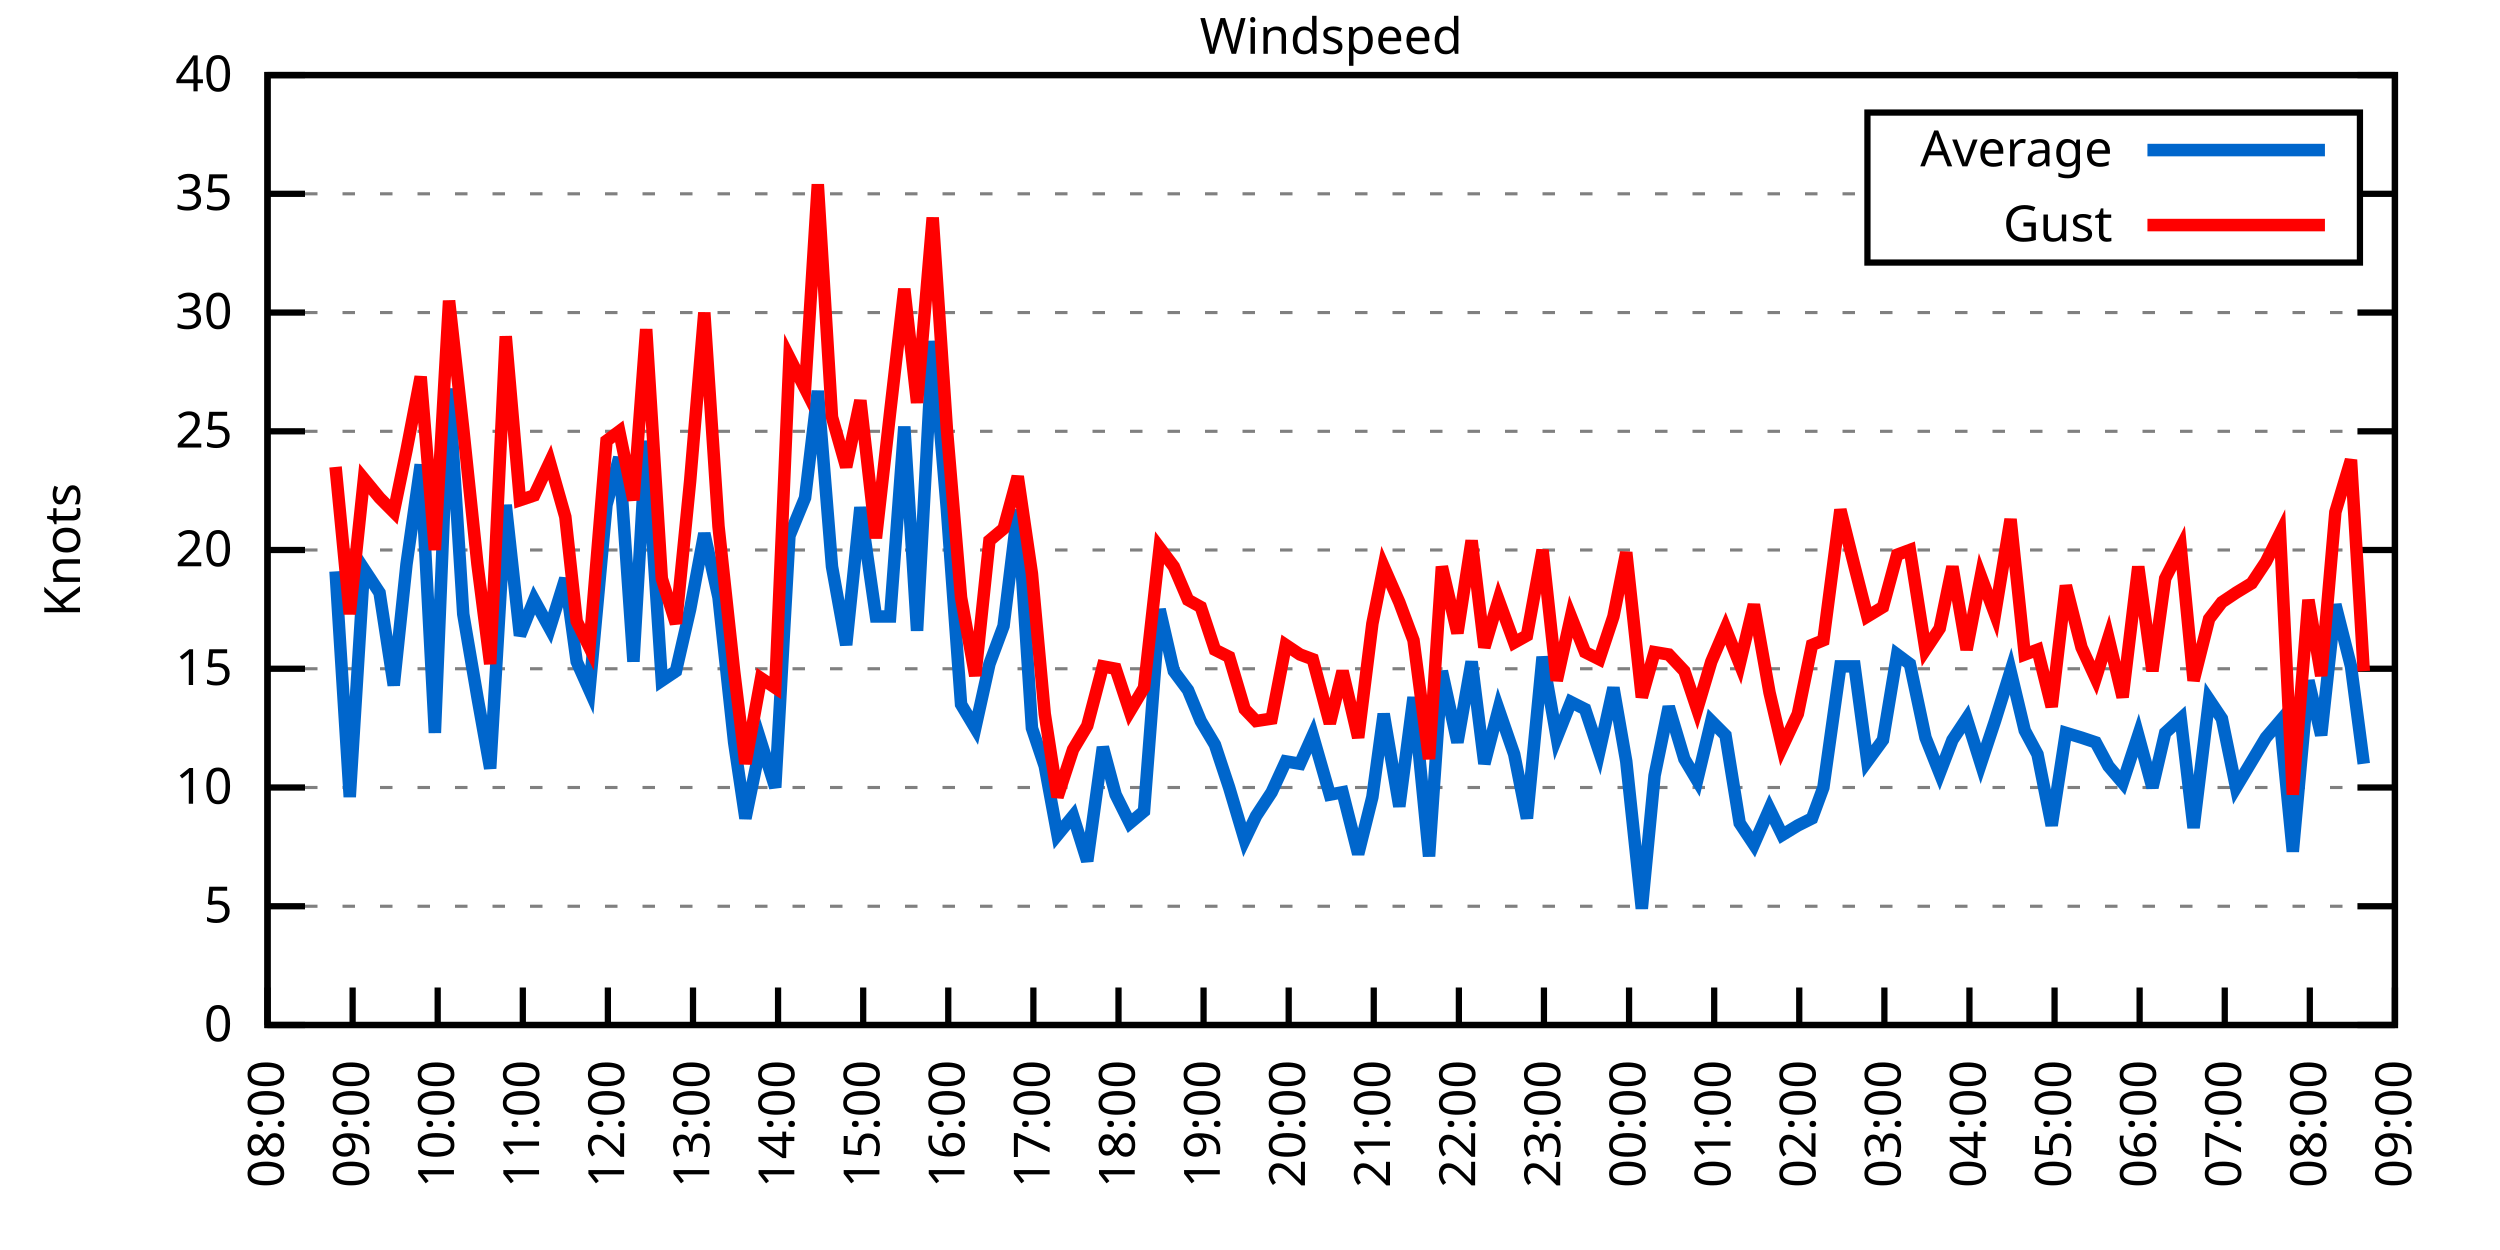
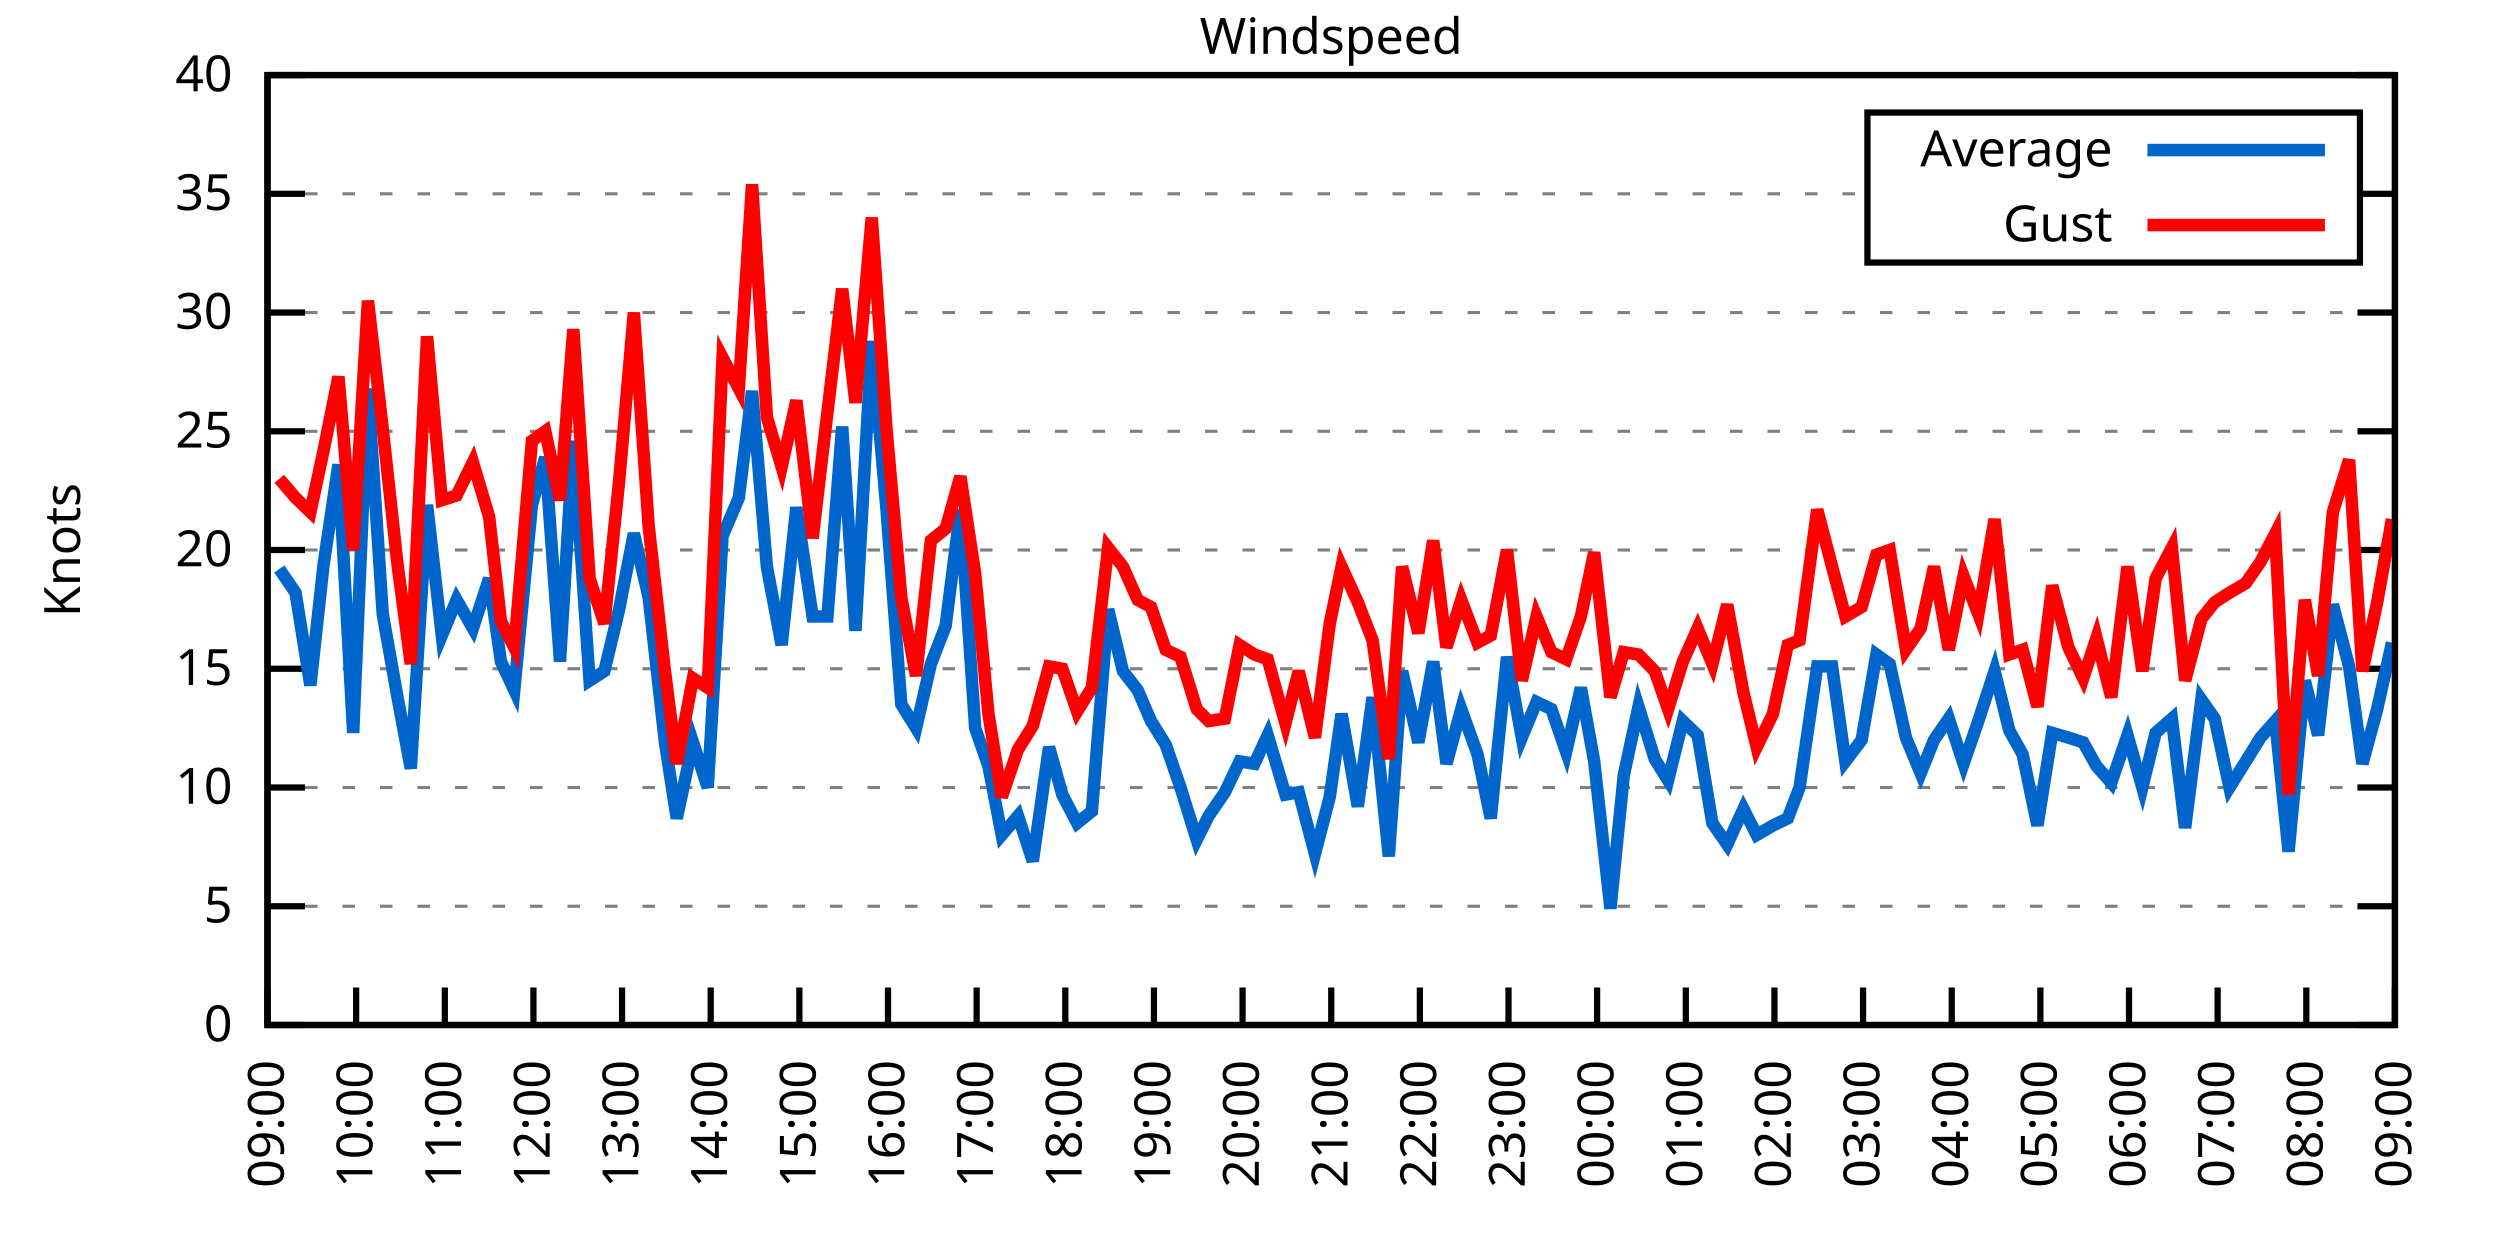
<svg xmlns="http://www.w3.org/2000/svg" xmlns:xlink="http://www.w3.org/1999/xlink" width="400" height="200" viewBox="0 0 400 200">
  <g id="gnuplot_canvas">
    <rect x="0" y="0" width="400" height="200" fill="none" />
    <defs>
      <circle id="gpDot" r="0.5" stroke-width="0.5" stroke="currentColor" />
      <path id="gpPt0" stroke-width="0.333" stroke="currentColor" d="M-1,0 h2 M0,-1 v2" />
      <path id="gpPt1" stroke-width="0.333" stroke="currentColor" d="M-1,-1 L1,1 M1,-1 L-1,1" />
      <path id="gpPt2" stroke-width="0.333" stroke="currentColor" d="M-1,0 L1,0 M0,-1 L0,1 M-1,-1 L1,1 M-1,1 L1,-1" />
      <rect id="gpPt3" stroke-width="0.333" stroke="currentColor" x="-1" y="-1" width="2" height="2" />
      <rect id="gpPt4" stroke-width="0.333" stroke="currentColor" fill="currentColor" x="-1" y="-1" width="2" height="2" />
      <circle id="gpPt5" stroke-width="0.333" stroke="currentColor" cx="0" cy="0" r="1" />
      <use xlink:href="#gpPt5" id="gpPt6" fill="currentColor" stroke="none" />
      <path id="gpPt7" stroke-width="0.333" stroke="currentColor" d="M0,-1.33 L-1.33,0.67 L1.33,0.67 z" />
      <use xlink:href="#gpPt7" id="gpPt8" fill="currentColor" stroke="none" />
      <use xlink:href="#gpPt7" id="gpPt9" stroke="currentColor" transform="rotate(180)" />
      <use xlink:href="#gpPt9" id="gpPt10" fill="currentColor" stroke="none" />
      <use xlink:href="#gpPt3" id="gpPt11" stroke="currentColor" transform="rotate(45)" />
      <use xlink:href="#gpPt11" id="gpPt12" fill="currentColor" stroke="none" />
      <path id="gpPt13" stroke-width="0.333" stroke="currentColor" d="M0,1.330 L1.265,0.411 L0.782,-1.067 L-0.782,-1.076 L-1.265,0.411 z" />
      <use xlink:href="#gpPt13" id="gpPt14" fill="currentColor" stroke="none" />
      <filter id="textbox" filterUnits="objectBoundingBox" x="0" y="0" height="1" width="1">
        <feFlood flood-color="white" flood-opacity="1" result="bgnd" />
        <feComposite in="SourceGraphic" in2="bgnd" operator="atop" />
      </filter>
      <filter id="greybox" filterUnits="objectBoundingBox" x="0" y="0" height="1" width="1">
        <feFlood flood-color="lightgrey" flood-opacity="1" result="grey" />
        <feComposite in="SourceGraphic" in2="grey" operator="atop" />
      </filter>
    </defs>
    <g fill="none" color="white" stroke="currentColor" stroke-width="1.00" stroke-linecap="butt" stroke-linejoin="miter">
</g>
    <g fill="none" color="black" stroke="currentColor" stroke-width="1.00" stroke-linecap="butt" stroke-linejoin="miter">
      <g stroke="none" shape-rendering="crispEdges">
        <polygon fill="rgb(255, 255, 255)" points="42.80,164.00 383.18,164.00 383.18,12.02 42.80,12.02 " />
      </g>
    </g>
    <g fill="none" color="black" stroke="currentColor" stroke-width="1.00" stroke-linecap="butt" stroke-linejoin="miter">
</g>
    <g fill="none" color="black" stroke="black" stroke-width="0.50" stroke-linecap="butt" stroke-linejoin="miter">
</g>
    <g fill="none" color="gray" stroke="currentColor" stroke-width="0.50" stroke-linecap="butt" stroke-linejoin="miter">
      <path stroke="gray" stroke-dasharray="2,4" class="gridline" d="M42.80,164.00 L383.19,164.00  " />
    </g>
    <g fill="none" color="gray" stroke="gray" stroke-width="1.00" stroke-linecap="butt" stroke-linejoin="miter">
</g>
    <g fill="none" color="black" stroke="currentColor" stroke-width="1.00" stroke-linecap="butt" stroke-linejoin="miter">
      <path stroke="black" d="M42.80,164.00 L48.80,164.00 M383.19,164.00 L377.19,164.00  " />
      <g transform="translate(37.20,166.60)" stroke="none" fill="black" font-family="Sans" font-size="8.00" text-anchor="end">
        <text>
          <tspan font-family="Sans"> 0</tspan>
        </text>
      </g>
    </g>
    <g fill="none" color="black" stroke="currentColor" stroke-width="1.00" stroke-linecap="butt" stroke-linejoin="miter">
</g>
    <g fill="none" color="black" stroke="black" stroke-width="0.50" stroke-linecap="butt" stroke-linejoin="miter">
</g>
    <g fill="none" color="gray" stroke="currentColor" stroke-width="0.50" stroke-linecap="butt" stroke-linejoin="miter">
      <path stroke="gray" stroke-dasharray="2,4" class="gridline" d="M42.80,145.00 L383.19,145.00  " />
    </g>
    <g fill="none" color="gray" stroke="gray" stroke-width="1.00" stroke-linecap="butt" stroke-linejoin="miter">
</g>
    <g fill="none" color="black" stroke="currentColor" stroke-width="1.00" stroke-linecap="butt" stroke-linejoin="miter">
      <path stroke="black" d="M42.80,145.00 L48.80,145.00 M383.19,145.00 L377.19,145.00  " />
      <g transform="translate(37.20,147.60)" stroke="none" fill="black" font-family="Sans" font-size="8.00" text-anchor="end">
        <text>
          <tspan font-family="Sans"> 5</tspan>
        </text>
      </g>
    </g>
    <g fill="none" color="black" stroke="currentColor" stroke-width="1.00" stroke-linecap="butt" stroke-linejoin="miter">
</g>
    <g fill="none" color="black" stroke="black" stroke-width="0.50" stroke-linecap="butt" stroke-linejoin="miter">
</g>
    <g fill="none" color="gray" stroke="currentColor" stroke-width="0.50" stroke-linecap="butt" stroke-linejoin="miter">
      <path stroke="gray" stroke-dasharray="2,4" class="gridline" d="M42.80,126.00 L383.19,126.00  " />
    </g>
    <g fill="none" color="gray" stroke="gray" stroke-width="1.00" stroke-linecap="butt" stroke-linejoin="miter">
</g>
    <g fill="none" color="black" stroke="currentColor" stroke-width="1.00" stroke-linecap="butt" stroke-linejoin="miter">
      <path stroke="black" d="M42.80,126.00 L48.80,126.00 M383.19,126.00 L377.19,126.00  " />
      <g transform="translate(37.20,128.60)" stroke="none" fill="black" font-family="Sans" font-size="8.00" text-anchor="end">
        <text>
          <tspan font-family="Sans"> 10</tspan>
        </text>
      </g>
    </g>
    <g fill="none" color="black" stroke="currentColor" stroke-width="1.00" stroke-linecap="butt" stroke-linejoin="miter">
</g>
    <g fill="none" color="black" stroke="black" stroke-width="0.50" stroke-linecap="butt" stroke-linejoin="miter">
</g>
    <g fill="none" color="gray" stroke="currentColor" stroke-width="0.50" stroke-linecap="butt" stroke-linejoin="miter">
      <path stroke="gray" stroke-dasharray="2,4" class="gridline" d="M42.80,107.00 L383.19,107.00  " />
    </g>
    <g fill="none" color="gray" stroke="gray" stroke-width="1.00" stroke-linecap="butt" stroke-linejoin="miter">
</g>
    <g fill="none" color="black" stroke="currentColor" stroke-width="1.00" stroke-linecap="butt" stroke-linejoin="miter">
      <path stroke="black" d="M42.80,107.00 L48.80,107.00 M383.19,107.00 L377.19,107.00  " />
      <g transform="translate(37.20,109.60)" stroke="none" fill="black" font-family="Sans" font-size="8.00" text-anchor="end">
        <text>
          <tspan font-family="Sans"> 15</tspan>
        </text>
      </g>
    </g>
    <g fill="none" color="black" stroke="currentColor" stroke-width="1.00" stroke-linecap="butt" stroke-linejoin="miter">
</g>
    <g fill="none" color="black" stroke="black" stroke-width="0.50" stroke-linecap="butt" stroke-linejoin="miter">
</g>
    <g fill="none" color="gray" stroke="currentColor" stroke-width="0.50" stroke-linecap="butt" stroke-linejoin="miter">
      <path stroke="gray" stroke-dasharray="2,4" class="gridline" d="M42.80,88.00 L383.19,88.00  " />
    </g>
    <g fill="none" color="gray" stroke="gray" stroke-width="1.00" stroke-linecap="butt" stroke-linejoin="miter">
</g>
    <g fill="none" color="black" stroke="currentColor" stroke-width="1.00" stroke-linecap="butt" stroke-linejoin="miter">
      <path stroke="black" d="M42.80,88.00 L48.80,88.00 M383.19,88.00 L377.19,88.00  " />
      <g transform="translate(37.20,90.60)" stroke="none" fill="black" font-family="Sans" font-size="8.00" text-anchor="end">
        <text>
          <tspan font-family="Sans"> 20</tspan>
        </text>
      </g>
    </g>
    <g fill="none" color="black" stroke="currentColor" stroke-width="1.00" stroke-linecap="butt" stroke-linejoin="miter">
</g>
    <g fill="none" color="black" stroke="black" stroke-width="0.50" stroke-linecap="butt" stroke-linejoin="miter">
</g>
    <g fill="none" color="gray" stroke="currentColor" stroke-width="0.50" stroke-linecap="butt" stroke-linejoin="miter">
      <path stroke="gray" stroke-dasharray="2,4" class="gridline" d="M42.80,69.01 L383.19,69.01  " />
    </g>
    <g fill="none" color="gray" stroke="gray" stroke-width="1.00" stroke-linecap="butt" stroke-linejoin="miter">
</g>
    <g fill="none" color="black" stroke="currentColor" stroke-width="1.00" stroke-linecap="butt" stroke-linejoin="miter">
      <path stroke="black" d="M42.80,69.01 L48.80,69.01 M383.19,69.01 L377.19,69.01  " />
      <g transform="translate(37.20,71.61)" stroke="none" fill="black" font-family="Sans" font-size="8.00" text-anchor="end">
        <text>
          <tspan font-family="Sans"> 25</tspan>
        </text>
      </g>
    </g>
    <g fill="none" color="black" stroke="currentColor" stroke-width="1.00" stroke-linecap="butt" stroke-linejoin="miter">
</g>
    <g fill="none" color="black" stroke="black" stroke-width="0.50" stroke-linecap="butt" stroke-linejoin="miter">
</g>
    <g fill="none" color="gray" stroke="currentColor" stroke-width="0.50" stroke-linecap="butt" stroke-linejoin="miter">
      <path stroke="gray" stroke-dasharray="2,4" class="gridline" d="M42.80,50.01 L383.19,50.01  " />
    </g>
    <g fill="none" color="gray" stroke="gray" stroke-width="1.00" stroke-linecap="butt" stroke-linejoin="miter">
</g>
    <g fill="none" color="black" stroke="currentColor" stroke-width="1.00" stroke-linecap="butt" stroke-linejoin="miter">
      <path stroke="black" d="M42.80,50.01 L48.80,50.01 M383.19,50.01 L377.19,50.01  " />
      <g transform="translate(37.20,52.61)" stroke="none" fill="black" font-family="Sans" font-size="8.00" text-anchor="end">
        <text>
          <tspan font-family="Sans"> 30</tspan>
        </text>
      </g>
    </g>
    <g fill="none" color="black" stroke="currentColor" stroke-width="1.00" stroke-linecap="butt" stroke-linejoin="miter">
</g>
    <g fill="none" color="black" stroke="black" stroke-width="0.50" stroke-linecap="butt" stroke-linejoin="miter">
</g>
    <g fill="none" color="gray" stroke="currentColor" stroke-width="0.50" stroke-linecap="butt" stroke-linejoin="miter">
      <path stroke="gray" stroke-dasharray="2,4" class="gridline" d="M42.80,31.01 L298.79,31.01 M377.59,31.01 L383.19,31.01  " />
    </g>
    <g fill="none" color="gray" stroke="gray" stroke-width="1.00" stroke-linecap="butt" stroke-linejoin="miter">
</g>
    <g fill="none" color="black" stroke="currentColor" stroke-width="1.00" stroke-linecap="butt" stroke-linejoin="miter">
      <path stroke="black" d="M42.80,31.01 L48.80,31.01 M383.19,31.01 L377.19,31.01  " />
      <g transform="translate(37.20,33.61)" stroke="none" fill="black" font-family="Sans" font-size="8.00" text-anchor="end">
        <text>
          <tspan font-family="Sans"> 35</tspan>
        </text>
      </g>
    </g>
    <g fill="none" color="black" stroke="currentColor" stroke-width="1.00" stroke-linecap="butt" stroke-linejoin="miter">
</g>
    <g fill="none" color="black" stroke="black" stroke-width="0.50" stroke-linecap="butt" stroke-linejoin="miter">
</g>
    <g fill="none" color="gray" stroke="currentColor" stroke-width="0.50" stroke-linecap="butt" stroke-linejoin="miter">
      <path stroke="gray" stroke-dasharray="2,4" class="gridline" d="M42.80,12.01 L383.19,12.01  " />
    </g>
    <g fill="none" color="gray" stroke="gray" stroke-width="1.00" stroke-linecap="butt" stroke-linejoin="miter">
</g>
    <g fill="none" color="black" stroke="currentColor" stroke-width="1.00" stroke-linecap="butt" stroke-linejoin="miter">
      <path stroke="black" d="M42.80,12.01 L48.80,12.01 M383.19,12.01 L377.19,12.01  " />
      <g transform="translate(37.20,14.61)" stroke="none" fill="black" font-family="Sans" font-size="8.00" text-anchor="end">
        <text>
          <tspan font-family="Sans"> 40</tspan>
        </text>
      </g>
    </g>
    <g fill="none" color="black" stroke="currentColor" stroke-width="1.00" stroke-linecap="butt" stroke-linejoin="miter">
      <path stroke="black" d="M42.80,164.00 L42.80,158.00  " />
      <g transform="translate(45.40,169.60) rotate(270.00)" stroke="none" fill="black" font-family="Sans" font-size="8.00" text-anchor="end">
        <text>
-           <tspan font-family="Sans">08:00</tspan>
-         </text>
-       </g>
-     </g>
-     <g fill="none" color="black" stroke="currentColor" stroke-width="1.00" stroke-linecap="butt" stroke-linejoin="miter">
-       <path stroke="black" d="M56.42,164.00 L56.42,158.00  " />
-       <g transform="translate(59.02,169.60) rotate(270.00)" stroke="none" fill="black" font-family="Sans" font-size="8.00" text-anchor="end">
-         <text>
          <tspan font-family="Sans">09:00</tspan>
        </text>
      </g>
    </g>
    <g fill="none" color="black" stroke="currentColor" stroke-width="1.00" stroke-linecap="butt" stroke-linejoin="miter">
-       <path stroke="black" d="M70.03,164.00 L70.03,158.00  " />
-       <g transform="translate(72.63,169.60) rotate(270.00)" stroke="none" fill="black" font-family="Sans" font-size="8.00" text-anchor="end">
+       <path stroke="black" d="M56.98,164.00 L56.98,158.00  " />
+       <g transform="translate(59.58,169.60) rotate(270.00)" stroke="none" fill="black" font-family="Sans" font-size="8.00" text-anchor="end">
        <text>
          <tspan font-family="Sans">10:00</tspan>
        </text>
      </g>
    </g>
    <g fill="none" color="black" stroke="currentColor" stroke-width="1.00" stroke-linecap="butt" stroke-linejoin="miter">
-       <path stroke="black" d="M83.65,164.00 L83.65,158.00  " />
-       <g transform="translate(86.25,169.60) rotate(270.00)" stroke="none" fill="black" font-family="Sans" font-size="8.00" text-anchor="end">
+       <path stroke="black" d="M71.17,164.00 L71.17,158.00  " />
+       <g transform="translate(73.77,169.60) rotate(270.00)" stroke="none" fill="black" font-family="Sans" font-size="8.00" text-anchor="end">
        <text>
          <tspan font-family="Sans">11:00</tspan>
        </text>
      </g>
    </g>
    <g fill="none" color="black" stroke="currentColor" stroke-width="1.00" stroke-linecap="butt" stroke-linejoin="miter">
-       <path stroke="black" d="M97.26,164.00 L97.26,158.00  " />
-       <g transform="translate(99.86,169.60) rotate(270.00)" stroke="none" fill="black" font-family="Sans" font-size="8.00" text-anchor="end">
+       <path stroke="black" d="M85.35,164.00 L85.35,158.00  " />
+       <g transform="translate(87.95,169.60) rotate(270.00)" stroke="none" fill="black" font-family="Sans" font-size="8.00" text-anchor="end">
        <text>
          <tspan font-family="Sans">12:00</tspan>
        </text>
      </g>
    </g>
    <g fill="none" color="black" stroke="currentColor" stroke-width="1.00" stroke-linecap="butt" stroke-linejoin="miter">
-       <path stroke="black" d="M110.88,164.00 L110.88,158.00  " />
-       <g transform="translate(113.48,169.60) rotate(270.00)" stroke="none" fill="black" font-family="Sans" font-size="8.00" text-anchor="end">
+       <path stroke="black" d="M99.53,164.00 L99.53,158.00  " />
+       <g transform="translate(102.13,169.60) rotate(270.00)" stroke="none" fill="black" font-family="Sans" font-size="8.00" text-anchor="end">
        <text>
          <tspan font-family="Sans">13:00</tspan>
        </text>
      </g>
    </g>
    <g fill="none" color="black" stroke="currentColor" stroke-width="1.00" stroke-linecap="butt" stroke-linejoin="miter">
-       <path stroke="black" d="M124.49,164.00 L124.49,158.00  " />
-       <g transform="translate(127.09,169.60) rotate(270.00)" stroke="none" fill="black" font-family="Sans" font-size="8.00" text-anchor="end">
+       <path stroke="black" d="M113.71,164.00 L113.71,158.00  " />
+       <g transform="translate(116.31,169.60) rotate(270.00)" stroke="none" fill="black" font-family="Sans" font-size="8.00" text-anchor="end">
        <text>
          <tspan font-family="Sans">14:00</tspan>
        </text>
      </g>
    </g>
    <g fill="none" color="black" stroke="currentColor" stroke-width="1.00" stroke-linecap="butt" stroke-linejoin="miter">
-       <path stroke="black" d="M138.11,164.00 L138.11,158.00  " />
-       <g transform="translate(140.71,169.60) rotate(270.00)" stroke="none" fill="black" font-family="Sans" font-size="8.00" text-anchor="end">
+       <path stroke="black" d="M127.90,164.00 L127.90,158.00  " />
+       <g transform="translate(130.50,169.60) rotate(270.00)" stroke="none" fill="black" font-family="Sans" font-size="8.00" text-anchor="end">
        <text>
          <tspan font-family="Sans">15:00</tspan>
        </text>
      </g>
    </g>
    <g fill="none" color="black" stroke="currentColor" stroke-width="1.00" stroke-linecap="butt" stroke-linejoin="miter">
-       <path stroke="black" d="M151.72,164.00 L151.72,158.00  " />
-       <g transform="translate(154.32,169.60) rotate(270.00)" stroke="none" fill="black" font-family="Sans" font-size="8.00" text-anchor="end">
+       <path stroke="black" d="M142.08,164.00 L142.08,158.00  " />
+       <g transform="translate(144.68,169.60) rotate(270.00)" stroke="none" fill="black" font-family="Sans" font-size="8.00" text-anchor="end">
        <text>
          <tspan font-family="Sans">16:00</tspan>
        </text>
      </g>
    </g>
    <g fill="none" color="black" stroke="currentColor" stroke-width="1.00" stroke-linecap="butt" stroke-linejoin="miter">
-       <path stroke="black" d="M165.34,164.00 L165.34,158.00  " />
-       <g transform="translate(167.94,169.60) rotate(270.00)" stroke="none" fill="black" font-family="Sans" font-size="8.00" text-anchor="end">
+       <path stroke="black" d="M156.26,164.00 L156.26,158.00  " />
+       <g transform="translate(158.86,169.60) rotate(270.00)" stroke="none" fill="black" font-family="Sans" font-size="8.00" text-anchor="end">
        <text>
          <tspan font-family="Sans">17:00</tspan>
        </text>
      </g>
    </g>
    <g fill="none" color="black" stroke="currentColor" stroke-width="1.00" stroke-linecap="butt" stroke-linejoin="miter">
-       <path stroke="black" d="M178.96,164.00 L178.96,158.00  " />
-       <g transform="translate(181.56,169.60) rotate(270.00)" stroke="none" fill="black" font-family="Sans" font-size="8.00" text-anchor="end">
+       <path stroke="black" d="M170.45,164.00 L170.45,158.00  " />
+       <g transform="translate(173.05,169.60) rotate(270.00)" stroke="none" fill="black" font-family="Sans" font-size="8.00" text-anchor="end">
        <text>
          <tspan font-family="Sans">18:00</tspan>
        </text>
      </g>
    </g>
    <g fill="none" color="black" stroke="currentColor" stroke-width="1.00" stroke-linecap="butt" stroke-linejoin="miter">
-       <path stroke="black" d="M192.57,164.00 L192.57,158.00  " />
-       <g transform="translate(195.17,169.60) rotate(270.00)" stroke="none" fill="black" font-family="Sans" font-size="8.00" text-anchor="end">
+       <path stroke="black" d="M184.63,164.00 L184.63,158.00  " />
+       <g transform="translate(187.23,169.60) rotate(270.00)" stroke="none" fill="black" font-family="Sans" font-size="8.00" text-anchor="end">
        <text>
          <tspan font-family="Sans">19:00</tspan>
        </text>
      </g>
    </g>
    <g fill="none" color="black" stroke="currentColor" stroke-width="1.00" stroke-linecap="butt" stroke-linejoin="miter">
-       <path stroke="black" d="M206.19,164.00 L206.19,158.00  " />
-       <g transform="translate(208.79,169.60) rotate(270.00)" stroke="none" fill="black" font-family="Sans" font-size="8.00" text-anchor="end">
+       <path stroke="black" d="M198.81,164.00 L198.81,158.00  " />
+       <g transform="translate(201.41,169.60) rotate(270.00)" stroke="none" fill="black" font-family="Sans" font-size="8.00" text-anchor="end">
        <text>
          <tspan font-family="Sans">20:00</tspan>
        </text>
      </g>
    </g>
    <g fill="none" color="black" stroke="currentColor" stroke-width="1.00" stroke-linecap="butt" stroke-linejoin="miter">
-       <path stroke="black" d="M219.80,164.00 L219.80,158.00  " />
-       <g transform="translate(222.40,169.60) rotate(270.00)" stroke="none" fill="black" font-family="Sans" font-size="8.00" text-anchor="end">
+       <path stroke="black" d="M213.00,164.00 L213.00,158.00  " />
+       <g transform="translate(215.60,169.60) rotate(270.00)" stroke="none" fill="black" font-family="Sans" font-size="8.00" text-anchor="end">
        <text>
          <tspan font-family="Sans">21:00</tspan>
        </text>
      </g>
    </g>
    <g fill="none" color="black" stroke="currentColor" stroke-width="1.00" stroke-linecap="butt" stroke-linejoin="miter">
-       <path stroke="black" d="M233.42,164.00 L233.42,158.00  " />
-       <g transform="translate(236.02,169.60) rotate(270.00)" stroke="none" fill="black" font-family="Sans" font-size="8.00" text-anchor="end">
+       <path stroke="black" d="M227.18,164.00 L227.18,158.00  " />
+       <g transform="translate(229.78,169.60) rotate(270.00)" stroke="none" fill="black" font-family="Sans" font-size="8.00" text-anchor="end">
        <text>
          <tspan font-family="Sans">22:00</tspan>
        </text>
      </g>
    </g>
    <g fill="none" color="black" stroke="currentColor" stroke-width="1.00" stroke-linecap="butt" stroke-linejoin="miter">
-       <path stroke="black" d="M247.03,164.00 L247.03,158.00  " />
-       <g transform="translate(249.63,169.60) rotate(270.00)" stroke="none" fill="black" font-family="Sans" font-size="8.00" text-anchor="end">
+       <path stroke="black" d="M241.36,164.00 L241.36,158.00  " />
+       <g transform="translate(243.96,169.60) rotate(270.00)" stroke="none" fill="black" font-family="Sans" font-size="8.00" text-anchor="end">
        <text>
          <tspan font-family="Sans">23:00</tspan>
        </text>
      </g>
    </g>
    <g fill="none" color="black" stroke="currentColor" stroke-width="1.00" stroke-linecap="butt" stroke-linejoin="miter">
-       <path stroke="black" d="M260.65,164.00 L260.65,158.00  " />
-       <g transform="translate(263.25,169.60) rotate(270.00)" stroke="none" fill="black" font-family="Sans" font-size="8.00" text-anchor="end">
+       <path stroke="black" d="M255.54,164.00 L255.54,158.00  " />
+       <g transform="translate(258.14,169.60) rotate(270.00)" stroke="none" fill="black" font-family="Sans" font-size="8.00" text-anchor="end">
        <text>
          <tspan font-family="Sans">00:00</tspan>
        </text>
      </g>
    </g>
    <g fill="none" color="black" stroke="currentColor" stroke-width="1.00" stroke-linecap="butt" stroke-linejoin="miter">
-       <path stroke="black" d="M274.27,164.00 L274.27,158.00  " />
-       <g transform="translate(276.87,169.60) rotate(270.00)" stroke="none" fill="black" font-family="Sans" font-size="8.00" text-anchor="end">
+       <path stroke="black" d="M269.73,164.00 L269.73,158.00  " />
+       <g transform="translate(272.33,169.60) rotate(270.00)" stroke="none" fill="black" font-family="Sans" font-size="8.00" text-anchor="end">
        <text>
          <tspan font-family="Sans">01:00</tspan>
        </text>
      </g>
    </g>
    <g fill="none" color="black" stroke="currentColor" stroke-width="1.00" stroke-linecap="butt" stroke-linejoin="miter">
-       <path stroke="black" d="M287.88,164.00 L287.88,158.00  " />
-       <g transform="translate(290.48,169.60) rotate(270.00)" stroke="none" fill="black" font-family="Sans" font-size="8.00" text-anchor="end">
+       <path stroke="black" d="M283.91,164.00 L283.91,158.00  " />
+       <g transform="translate(286.51,169.60) rotate(270.00)" stroke="none" fill="black" font-family="Sans" font-size="8.00" text-anchor="end">
        <text>
          <tspan font-family="Sans">02:00</tspan>
        </text>
      </g>
    </g>
    <g fill="none" color="black" stroke="currentColor" stroke-width="1.00" stroke-linecap="butt" stroke-linejoin="miter">
-       <path stroke="black" d="M301.50,164.00 L301.50,158.00  " />
-       <g transform="translate(304.10,169.60) rotate(270.00)" stroke="none" fill="black" font-family="Sans" font-size="8.00" text-anchor="end">
+       <path stroke="black" d="M298.09,164.00 L298.09,158.00  " />
+       <g transform="translate(300.69,169.60) rotate(270.00)" stroke="none" fill="black" font-family="Sans" font-size="8.00" text-anchor="end">
        <text>
          <tspan font-family="Sans">03:00</tspan>
        </text>
      </g>
    </g>
    <g fill="none" color="black" stroke="currentColor" stroke-width="1.00" stroke-linecap="butt" stroke-linejoin="miter">
-       <path stroke="black" d="M315.11,164.00 L315.11,158.00  " />
-       <g transform="translate(317.71,169.60) rotate(270.00)" stroke="none" fill="black" font-family="Sans" font-size="8.00" text-anchor="end">
+       <path stroke="black" d="M312.28,164.00 L312.28,158.00  " />
+       <g transform="translate(314.88,169.60) rotate(270.00)" stroke="none" fill="black" font-family="Sans" font-size="8.00" text-anchor="end">
        <text>
          <tspan font-family="Sans">04:00</tspan>
        </text>
      </g>
    </g>
    <g fill="none" color="black" stroke="currentColor" stroke-width="1.00" stroke-linecap="butt" stroke-linejoin="miter">
-       <path stroke="black" d="M328.73,164.00 L328.73,158.00  " />
-       <g transform="translate(331.33,169.60) rotate(270.00)" stroke="none" fill="black" font-family="Sans" font-size="8.00" text-anchor="end">
+       <path stroke="black" d="M326.46,164.00 L326.46,158.00  " />
+       <g transform="translate(329.06,169.60) rotate(270.00)" stroke="none" fill="black" font-family="Sans" font-size="8.00" text-anchor="end">
        <text>
          <tspan font-family="Sans">05:00</tspan>
        </text>
      </g>
    </g>
    <g fill="none" color="black" stroke="currentColor" stroke-width="1.00" stroke-linecap="butt" stroke-linejoin="miter">
-       <path stroke="black" d="M342.34,164.00 L342.34,158.00  " />
-       <g transform="translate(344.94,169.60) rotate(270.00)" stroke="none" fill="black" font-family="Sans" font-size="8.00" text-anchor="end">
+       <path stroke="black" d="M340.64,164.00 L340.64,158.00  " />
+       <g transform="translate(343.24,169.60) rotate(270.00)" stroke="none" fill="black" font-family="Sans" font-size="8.00" text-anchor="end">
        <text>
          <tspan font-family="Sans">06:00</tspan>
        </text>
      </g>
    </g>
    <g fill="none" color="black" stroke="currentColor" stroke-width="1.00" stroke-linecap="butt" stroke-linejoin="miter">
-       <path stroke="black" d="M355.96,164.00 L355.96,158.00  " />
-       <g transform="translate(358.56,169.60) rotate(270.00)" stroke="none" fill="black" font-family="Sans" font-size="8.00" text-anchor="end">
+       <path stroke="black" d="M354.82,164.00 L354.82,158.00  " />
+       <g transform="translate(357.42,169.60) rotate(270.00)" stroke="none" fill="black" font-family="Sans" font-size="8.00" text-anchor="end">
        <text>
          <tspan font-family="Sans">07:00</tspan>
        </text>
      </g>
    </g>
    <g fill="none" color="black" stroke="currentColor" stroke-width="1.00" stroke-linecap="butt" stroke-linejoin="miter">
-       <path stroke="black" d="M369.57,164.00 L369.57,158.00  " />
-       <g transform="translate(372.17,169.60) rotate(270.00)" stroke="none" fill="black" font-family="Sans" font-size="8.00" text-anchor="end">
+       <path stroke="black" d="M369.01,164.00 L369.01,158.00  " />
+       <g transform="translate(371.61,169.60) rotate(270.00)" stroke="none" fill="black" font-family="Sans" font-size="8.00" text-anchor="end">
        <text>
          <tspan font-family="Sans">08:00</tspan>
        </text>
      </g>
    </g>
    <g fill="none" color="black" stroke="currentColor" stroke-width="1.00" stroke-linecap="butt" stroke-linejoin="miter">
      <path stroke="black" d="M383.19,164.00 L383.19,158.00  " />
      <g transform="translate(385.79,169.60) rotate(270.00)" stroke="none" fill="black" font-family="Sans" font-size="8.00" text-anchor="end">
        <text>
          <tspan font-family="Sans">09:00</tspan>
        </text>
      </g>
    </g>
    <g fill="none" color="black" stroke="currentColor" stroke-width="1.00" stroke-linecap="butt" stroke-linejoin="miter">
</g>
    <g fill="none" color="black" stroke="currentColor" stroke-width="1.00" stroke-linecap="butt" stroke-linejoin="miter">
      <path stroke="black" d="M42.80,12.01 L42.80,164.00 L383.19,164.00 L383.19,12.01 L42.80,12.01 Z  " />
    </g>
    <g fill="none" color="black" stroke="currentColor" stroke-width="1.00" stroke-linecap="butt" stroke-linejoin="miter">
</g>
    <g fill="none" color="black" stroke="currentColor" stroke-width="1.00" stroke-linecap="butt" stroke-linejoin="miter">
      <path stroke="black" d="M298.79,42.01 L298.79,18.01 L377.59,18.01 L377.59,42.01 L298.79,42.01 Z  " />
    </g>
    <g id="Windspeed_plot_1">
      <g fill="none" color="white" stroke="black" stroke-width="2.00" stroke-linecap="butt" stroke-linejoin="miter">
</g>
      <g fill="none" color="black" stroke="currentColor" stroke-width="2.00" stroke-linecap="butt" stroke-linejoin="miter">
        <g transform="translate(337.99,26.61)" stroke="none" fill="black" font-family="Sans" font-size="8.00" text-anchor="end">
          <text>
            <tspan font-family="Sans">Average</tspan>
          </text>
        </g>
      </g>
      <g fill="none" color="black" stroke="currentColor" stroke-width="2.00" stroke-linecap="butt" stroke-linejoin="miter">
-         <path stroke="rgb(  0, 102, 204)" d="M343.59,24.01 L371.99,24.01 M53.69,91.42 L55.96,127.52 L58.23,91.04 L60.73,94.84 L63.00,109.66 L65.04,90.28   L67.31,74.33 L69.58,117.26 L71.85,62.17 L74.12,98.26 L76.39,111.56 L78.43,122.96 L80.92,80.79 L83.19,101.68   L85.46,95.98 L87.96,100.54 L90.45,92.56 L92.27,105.86 L94.31,110.42 L97.04,80.79 L99.08,73.19 L101.35,105.86   L103.39,70.53 L105.89,108.90 L108.15,107.38 L110.42,97.50 L112.69,85.35 L114.96,95.60 L117.46,118.78 L119.27,130.94   L121.77,118.78 L124.04,126.00 L126.31,85.73 L128.81,79.65 L130.85,62.55 L133.12,90.66 L135.39,103.20 L137.66,81.17   L140.15,98.64 L142.42,98.64 L144.69,68.25 L146.73,100.92 L149.23,54.57 L151.50,81.55 L153.77,112.70 L156.04,116.50   L158.31,106.24 L160.57,100.16 L162.84,81.55 L165.11,116.50 L167.16,122.58 L169.20,133.60 L171.69,130.56 L173.96,137.78   L176.46,119.54 L178.50,127.14 L180.77,131.70 L183.04,129.80 L185.54,97.50 L187.81,107.38 L190.08,110.42 L192.12,115.36   L194.39,119.16 L196.66,126.00 L199.15,134.36 L200.97,130.56 L203.46,126.76 L205.73,121.82 L208.00,122.20 L210.04,117.64   L212.77,127.14 L214.81,126.76 L217.31,136.64 L219.58,127.52 L221.39,114.22 L223.89,129.04 L226.16,111.56 L228.65,137.02   L230.70,107.38 L233.19,118.78 L235.46,105.86 L237.50,122.20 L239.77,113.46 L242.27,120.68 L244.31,130.94 L246.81,105.10   L249.08,118.02 L251.35,112.32 L253.61,113.46 L255.88,120.30 L258.15,110.04 L260.20,121.82 L262.69,145.38 L264.73,124.10   L267.00,113.08 L269.50,121.44 L271.54,124.86 L273.81,115.36 L276.08,117.64 L278.35,131.70 L280.62,135.12 L283.12,129.42   L285.16,133.60 L287.65,132.08 L289.92,130.94 L291.74,126.00 L294.46,106.62 L296.73,106.62 L298.77,121.82 L301.27,118.40   L303.54,104.72 L305.58,106.24 L308.08,118.02 L310.35,123.72 L312.39,118.40 L314.66,114.98 L316.93,122.20 L319.20,115.36   L321.69,107.38 L323.96,116.88 L326.00,120.68 L328.27,132.08 L330.54,117.26 L333.04,118.02 L335.31,118.78 L337.35,122.58   L339.62,125.24 L342.12,117.64 L344.39,126.00 L346.43,117.26 L348.92,114.98 L350.97,132.46 L353.46,111.94 L355.50,114.98   L357.77,126.00 L360.27,121.82 L362.54,118.02 L364.81,115.36 L366.85,136.26 L369.35,108.90 L371.39,117.64 L373.66,96.74   L376.16,106.62 L378.20,122.20  " />
+         <path stroke="rgb(  0, 102, 204)" d="M343.59,24.01 L371.99,24.01 M44.69,91.04 L47.29,94.84 L49.66,109.66 L51.78,90.28 L54.15,74.33 L56.51,117.26   L58.87,62.17 L61.24,98.26 L63.60,111.56 L65.73,122.96 L68.33,80.79 L70.69,101.68 L73.06,95.98 L75.66,100.54   L78.26,92.56 L80.15,105.86 L82.28,110.42 L85.11,80.79 L87.24,73.19 L89.60,105.86 L91.73,70.53 L94.33,108.90   L96.70,107.38 L99.06,97.50 L101.42,85.35 L103.79,95.60 L106.39,118.78 L108.28,130.94 L110.88,118.78 L113.24,126.00   L115.61,85.73 L118.21,79.65 L120.33,62.55 L122.70,90.66 L125.06,103.20 L127.42,81.17 L130.02,98.64 L132.39,98.64   L134.75,68.25 L136.88,100.92 L139.48,54.57 L141.84,81.55 L144.21,112.70 L146.57,116.50 L148.94,106.24 L151.30,100.16   L153.66,81.55 L156.03,116.50 L158.15,122.58 L160.28,133.60 L162.88,130.56 L165.25,137.78 L167.85,119.54 L169.97,127.14   L172.34,131.70 L174.70,129.80 L177.30,97.50 L179.67,107.38 L182.03,110.42 L184.16,115.36 L186.52,119.16 L188.88,126.00   L191.48,134.36 L193.38,130.56 L195.98,126.76 L198.34,121.82 L200.70,122.20 L202.83,117.64 L205.67,127.14 L207.79,126.76   L210.39,136.64 L212.76,127.52 L214.65,114.22 L217.25,129.04 L219.61,111.56 L222.21,137.02 L224.34,107.38 L226.94,118.78   L229.31,105.86 L231.43,122.20 L233.80,113.46 L236.40,120.68 L238.52,130.94 L241.12,105.10 L243.49,118.02 L245.85,112.32   L248.22,113.46 L250.58,120.30 L252.94,110.04 L255.07,121.82 L257.67,145.38 L259.80,124.10 L262.16,113.08 L264.76,121.44   L266.89,124.86 L269.25,115.36 L271.62,117.64 L273.98,131.70 L276.35,135.12 L278.95,129.42 L281.07,133.60 L283.67,132.08   L286.04,130.94 L287.93,126.00 L290.76,106.62 L293.13,106.62 L295.26,121.82 L297.86,118.40 L300.22,104.72 L302.35,106.24   L304.95,118.02 L307.31,123.72 L309.44,118.40 L311.80,114.98 L314.17,122.20 L316.53,115.36 L319.13,107.38 L321.49,116.88   L323.62,120.68 L325.99,132.08 L328.35,117.26 L330.95,118.02 L333.31,118.78 L335.44,122.58 L337.80,125.24 L340.40,117.64   L342.77,126.00 L344.90,117.26 L347.50,114.98 L349.62,132.46 L352.22,111.94 L354.35,114.98 L356.72,126.00 L359.32,121.82   L361.68,118.02 L364.04,115.36 L366.17,136.26 L368.77,108.90 L370.90,117.64 L373.26,96.74 L375.86,106.62 L377.99,122.20   L380.35,113.46 L382.72,102.82  " />
      </g>
    </g>
    <g id="Windspeed_plot_2">
      <g fill="none" color="black" stroke="currentColor" stroke-width="2.00" stroke-linecap="butt" stroke-linejoin="miter">
        <g transform="translate(337.99,38.61)" stroke="none" fill="black" font-family="Sans" font-size="8.00" text-anchor="end">
          <text>
            <tspan font-family="Sans">Gust</tspan>
          </text>
        </g>
      </g>
      <g fill="none" color="black" stroke="currentColor" stroke-width="2.00" stroke-linecap="butt" stroke-linejoin="miter">
-         <path stroke="rgb(255,   0,   0)" d="M343.59,36.01 L371.99,36.01 M53.69,74.71 L55.96,98.26 L58.23,76.61 L60.73,79.65 L63.00,81.93 L65.04,72.05   L67.31,60.27 L69.58,88.00 L71.85,48.11 L74.12,68.63 L76.39,90.28 L78.43,106.24 L80.92,53.81 L83.19,80.03   L85.46,79.27 L87.96,73.95 L90.45,82.69 L92.27,99.40 L94.31,103.58 L97.04,70.53 L99.08,69.01 L101.35,80.03   L103.39,52.67 L105.89,92.56 L108.15,99.78 L110.42,76.99 L112.69,50.01 L114.96,84.21 L117.46,107.38 L119.27,122.20   L121.77,108.52 L124.04,110.04 L126.31,57.23 L128.81,62.17 L130.85,29.49 L133.12,66.73 L135.39,74.71 L137.66,64.07   L140.15,86.11 L142.42,65.97 L144.69,46.21 L146.73,64.45 L149.23,34.81 L151.50,68.63 L153.77,95.60 L156.04,108.14   L158.31,86.49 L160.57,84.59 L162.84,76.23 L165.11,91.80 L167.16,114.22 L169.20,127.52 L171.69,119.92 L173.96,116.12   L176.46,106.62 L178.50,107.00 L180.77,113.84 L183.04,110.04 L185.54,87.63 L187.81,90.66 L190.08,95.98 L192.12,97.12   L194.39,103.96 L196.66,105.10 L199.15,113.46 L200.97,115.36 L203.46,114.98 L205.73,103.20 L208.00,104.72 L210.04,105.48   L212.77,115.74 L214.81,107.38 L217.31,118.02 L219.58,99.78 L221.39,90.66 L223.89,96.36 L226.16,102.44 L228.65,121.44   L230.70,90.66 L233.19,101.30 L235.46,86.49 L237.50,103.58 L239.77,95.98 L242.27,102.82 L244.31,101.68 L246.81,88.00   L249.08,108.90 L251.35,98.64 L253.61,104.34 L255.88,105.48 L258.15,98.64 L260.20,88.38 L262.69,111.56 L264.73,104.34   L267.00,104.72 L269.50,107.38 L271.54,113.46 L273.81,105.86 L276.08,100.54 L278.35,106.24 L280.62,96.74 L283.12,110.80   L285.16,119.54 L287.65,114.22 L289.92,103.20 L291.74,102.44 L294.46,81.55 L296.73,90.66 L298.77,98.64 L301.27,97.12   L303.54,88.76 L305.58,88.00 L308.08,103.96 L310.35,100.54 L312.39,90.66 L314.66,103.96 L316.93,92.18 L319.20,98.26   L321.69,83.07 L323.96,104.72 L326.00,103.96 L328.27,113.08 L330.54,93.70 L333.04,103.58 L335.31,108.52 L337.35,102.06   L339.62,111.56 L342.12,90.66 L344.39,107.38 L346.43,92.56 L348.92,87.63 L350.97,108.90 L353.46,99.02 L355.50,96.36   L357.77,94.84 L360.27,93.32 L362.54,89.90 L364.81,85.35 L366.85,127.14 L369.35,95.98 L371.39,108.14 L373.66,81.93   L376.16,73.57 L378.20,107.38  " />
+         <path stroke="rgb(255,   0,   0)" d="M343.59,36.01 L371.99,36.01 M44.69,76.61 L47.29,79.65 L49.66,81.93 L51.78,72.05 L54.15,60.27 L56.51,88.00   L58.87,48.11 L61.24,68.63 L63.60,90.28 L65.73,106.24 L68.33,53.81 L70.69,80.03 L73.06,79.27 L75.66,73.95   L78.26,82.69 L80.15,99.40 L82.28,103.58 L85.11,70.53 L87.24,69.01 L89.60,80.03 L91.73,52.67 L94.33,92.56   L96.70,99.78 L99.06,76.99 L101.42,50.01 L103.79,84.21 L106.39,107.38 L108.28,122.20 L110.88,108.52 L113.24,110.04   L115.61,57.23 L118.21,62.17 L120.33,29.49 L122.70,66.73 L125.06,74.71 L127.42,64.07 L130.02,86.11 L132.39,65.97   L134.75,46.21 L136.88,64.45 L139.48,34.81 L141.84,68.63 L144.21,95.60 L146.57,108.14 L148.94,86.49 L151.30,84.59   L153.66,76.23 L156.03,91.80 L158.15,114.22 L160.28,127.52 L162.88,119.92 L165.25,116.12 L167.85,106.62 L169.97,107.00   L172.34,113.84 L174.70,110.04 L177.30,87.63 L179.67,90.66 L182.03,95.98 L184.16,97.12 L186.52,103.96 L188.88,105.10   L191.48,113.46 L193.38,115.36 L195.98,114.98 L198.34,103.20 L200.70,104.72 L202.83,105.48 L205.67,115.74 L207.79,107.38   L210.39,118.02 L212.76,99.78 L214.65,90.66 L217.25,96.36 L219.61,102.44 L222.21,121.44 L224.34,90.66 L226.94,101.30   L229.31,86.49 L231.43,103.58 L233.80,95.98 L236.40,102.82 L238.52,101.68 L241.12,88.00 L243.49,108.90 L245.85,98.64   L248.22,104.34 L250.58,105.48 L252.94,98.64 L255.07,88.38 L257.67,111.56 L259.80,104.34 L262.16,104.72 L264.76,107.38   L266.89,113.46 L269.25,105.86 L271.62,100.54 L273.98,106.24 L276.35,96.74 L278.95,110.80 L281.07,119.54 L283.67,114.22   L286.04,103.20 L287.93,102.44 L290.76,81.55 L293.13,90.66 L295.26,98.64 L297.86,97.12 L300.22,88.76 L302.35,88.00   L304.95,103.96 L307.31,100.54 L309.44,90.66 L311.80,103.96 L314.17,92.18 L316.53,98.26 L319.13,83.07 L321.49,104.72   L323.62,103.96 L325.99,113.08 L328.35,93.70 L330.95,103.58 L333.31,108.52 L335.44,102.06 L337.80,111.56 L340.40,90.66   L342.77,107.38 L344.90,92.56 L347.50,87.63 L349.62,108.90 L352.22,99.02 L354.35,96.36 L356.72,94.84 L359.32,93.32   L361.68,89.90 L364.04,85.35 L366.17,127.14 L368.77,95.98 L370.90,108.14 L373.26,81.93 L375.86,73.57 L377.99,107.38   L380.35,96.36 L382.72,83.07  " />
      </g>
    </g>
    <g fill="none" color="black" stroke="currentColor" stroke-width="2.00" stroke-linecap="butt" stroke-linejoin="miter">
</g>
    <g fill="none" color="black" stroke="black" stroke-width="1.00" stroke-linecap="butt" stroke-linejoin="miter">
</g>
    <g fill="none" color="black" stroke="currentColor" stroke-width="1.00" stroke-linecap="butt" stroke-linejoin="miter">
      <path stroke="black" d="M42.80,12.01 L42.80,164.00 L383.19,164.00 L383.19,12.01 L42.80,12.01 Z  " />
      <g transform="translate(12.80,88.01) rotate(270.00)" stroke="none" fill="black" font-family="Sans" font-size="8.00" text-anchor="middle">
        <text>
          <tspan font-family="Sans">Knots</tspan>
        </text>
      </g>
    </g>
    <g fill="none" color="black" stroke="currentColor" stroke-width="1.00" stroke-linecap="butt" stroke-linejoin="miter">
</g>
    <g fill="none" color="black" stroke="currentColor" stroke-width="1.00" stroke-linecap="butt" stroke-linejoin="miter">
      <g transform="translate(212.99,8.61)" stroke="none" fill="black" font-family="Sans" font-size="8.00" text-anchor="middle">
        <text>
          <tspan font-family="Sans">Windspeed</tspan>
        </text>
      </g>
    </g>
    <g fill="none" color="black" stroke="currentColor" stroke-width="1.00" stroke-linecap="butt" stroke-linejoin="miter">
</g>
  </g>
</svg>
